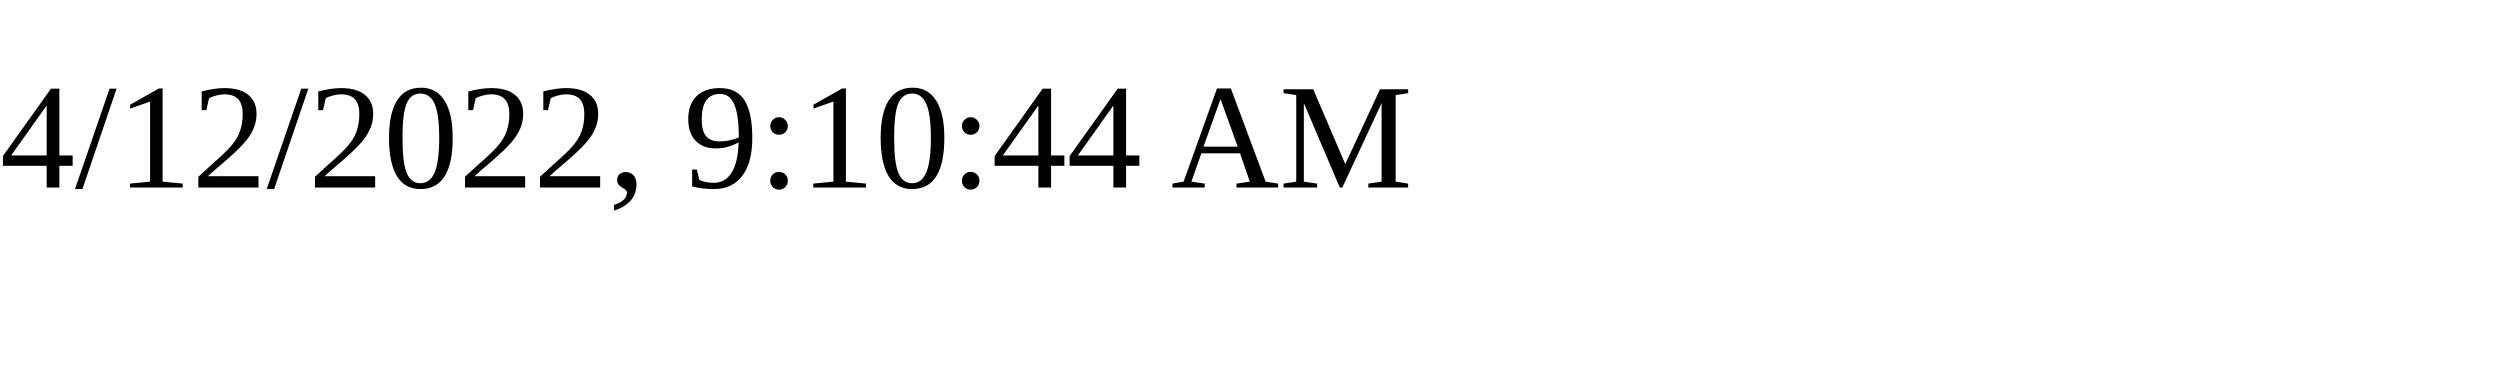
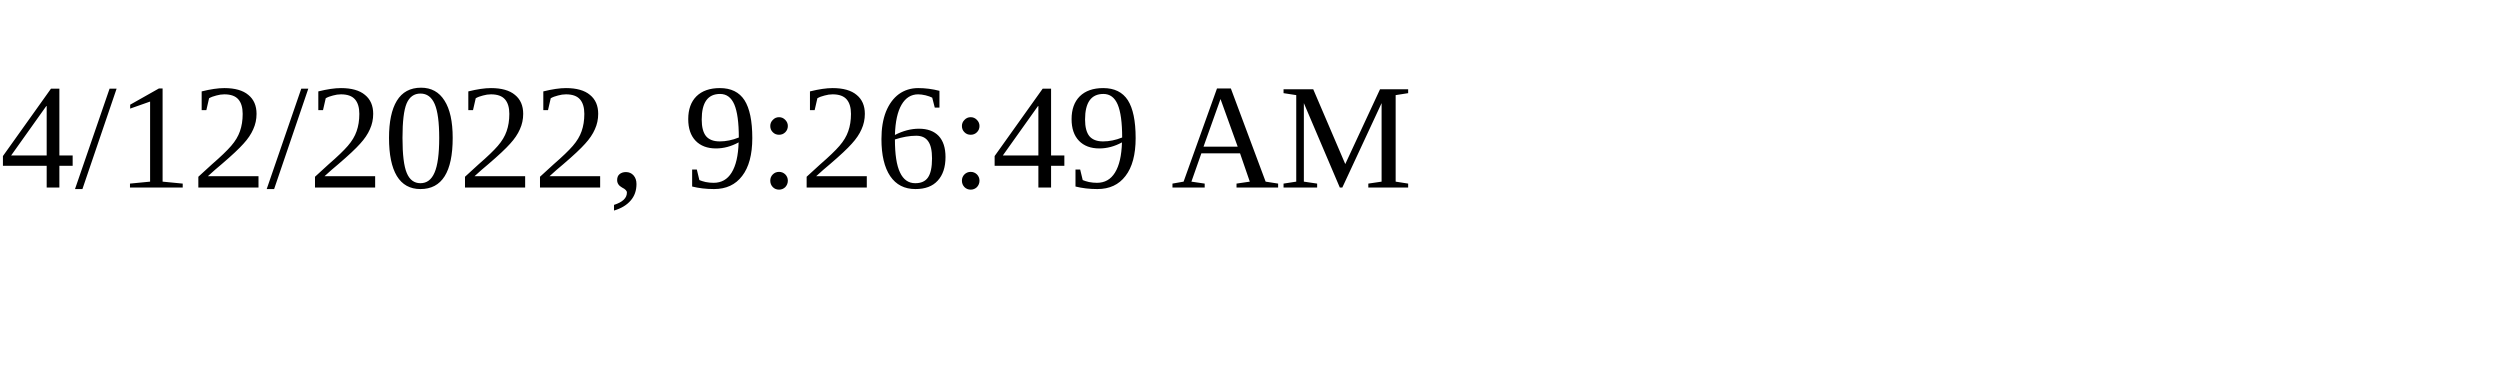
<svg xmlns="http://www.w3.org/2000/svg" height="30" width="200">
-   <text x="0" y="15">4/12/2022, 9:10:44 AM</text>
+   <text x="0" y="15">4/12/2022, 9:26:49 AM</text>
</svg>
